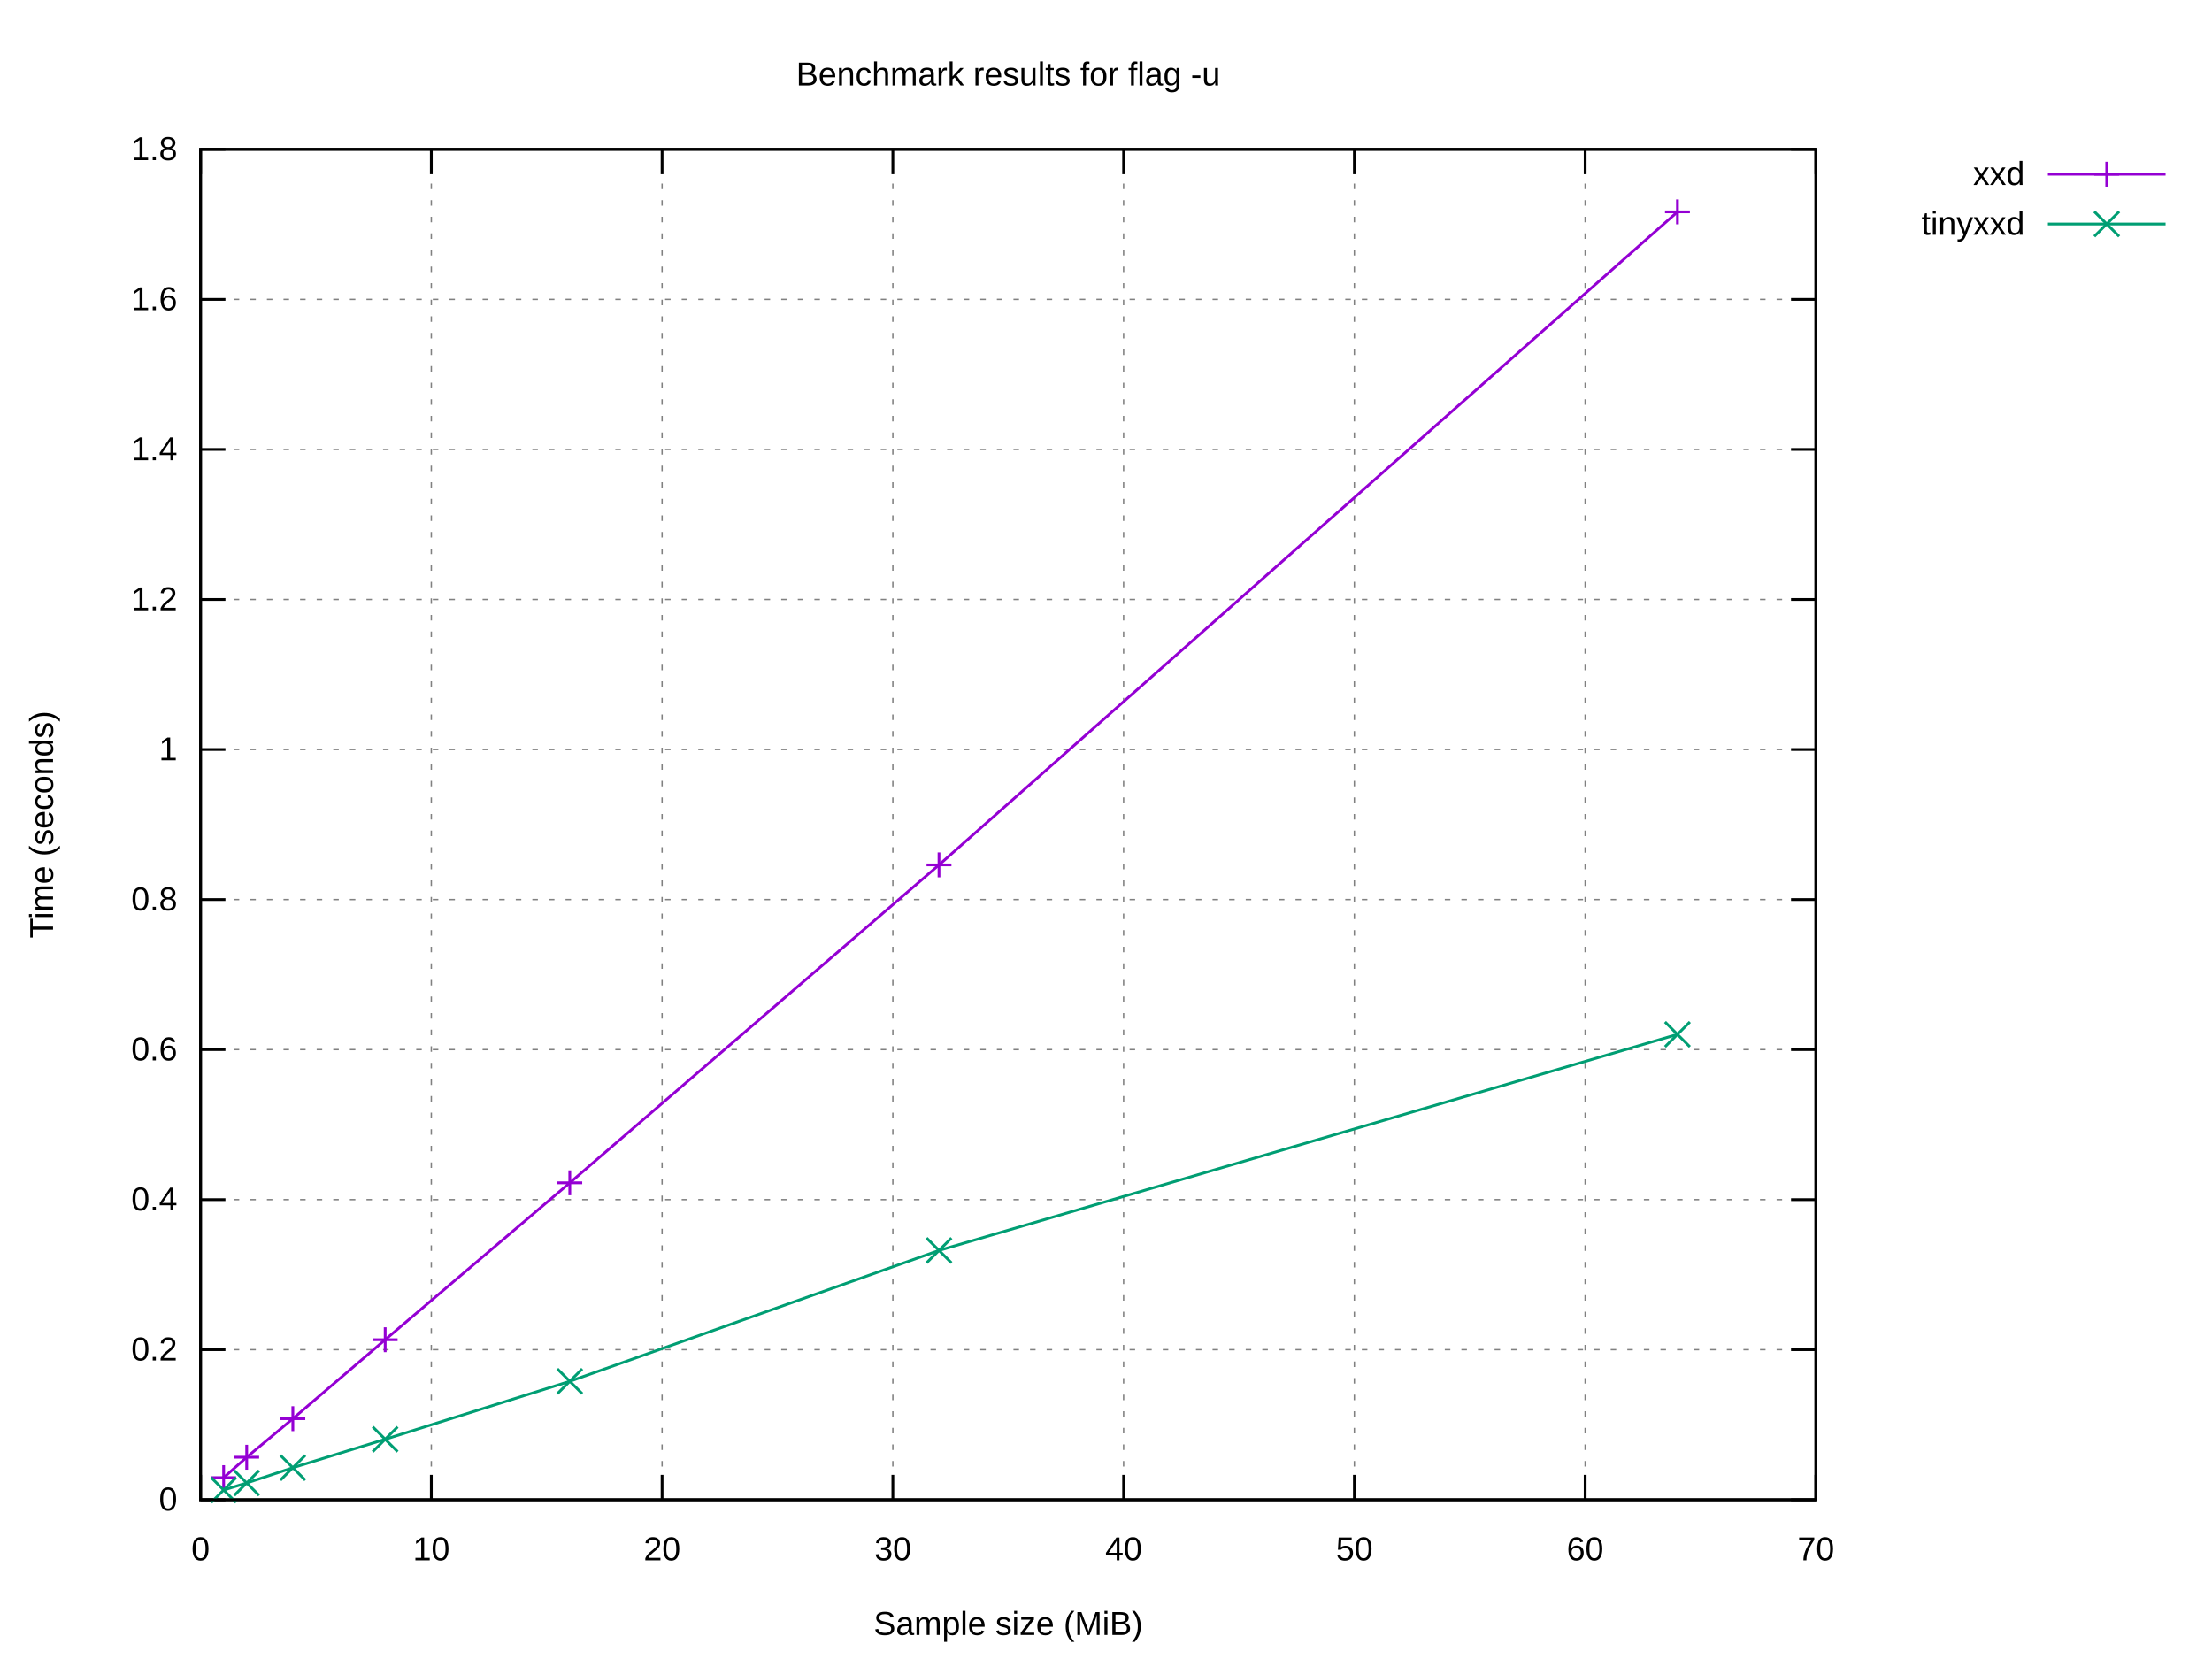
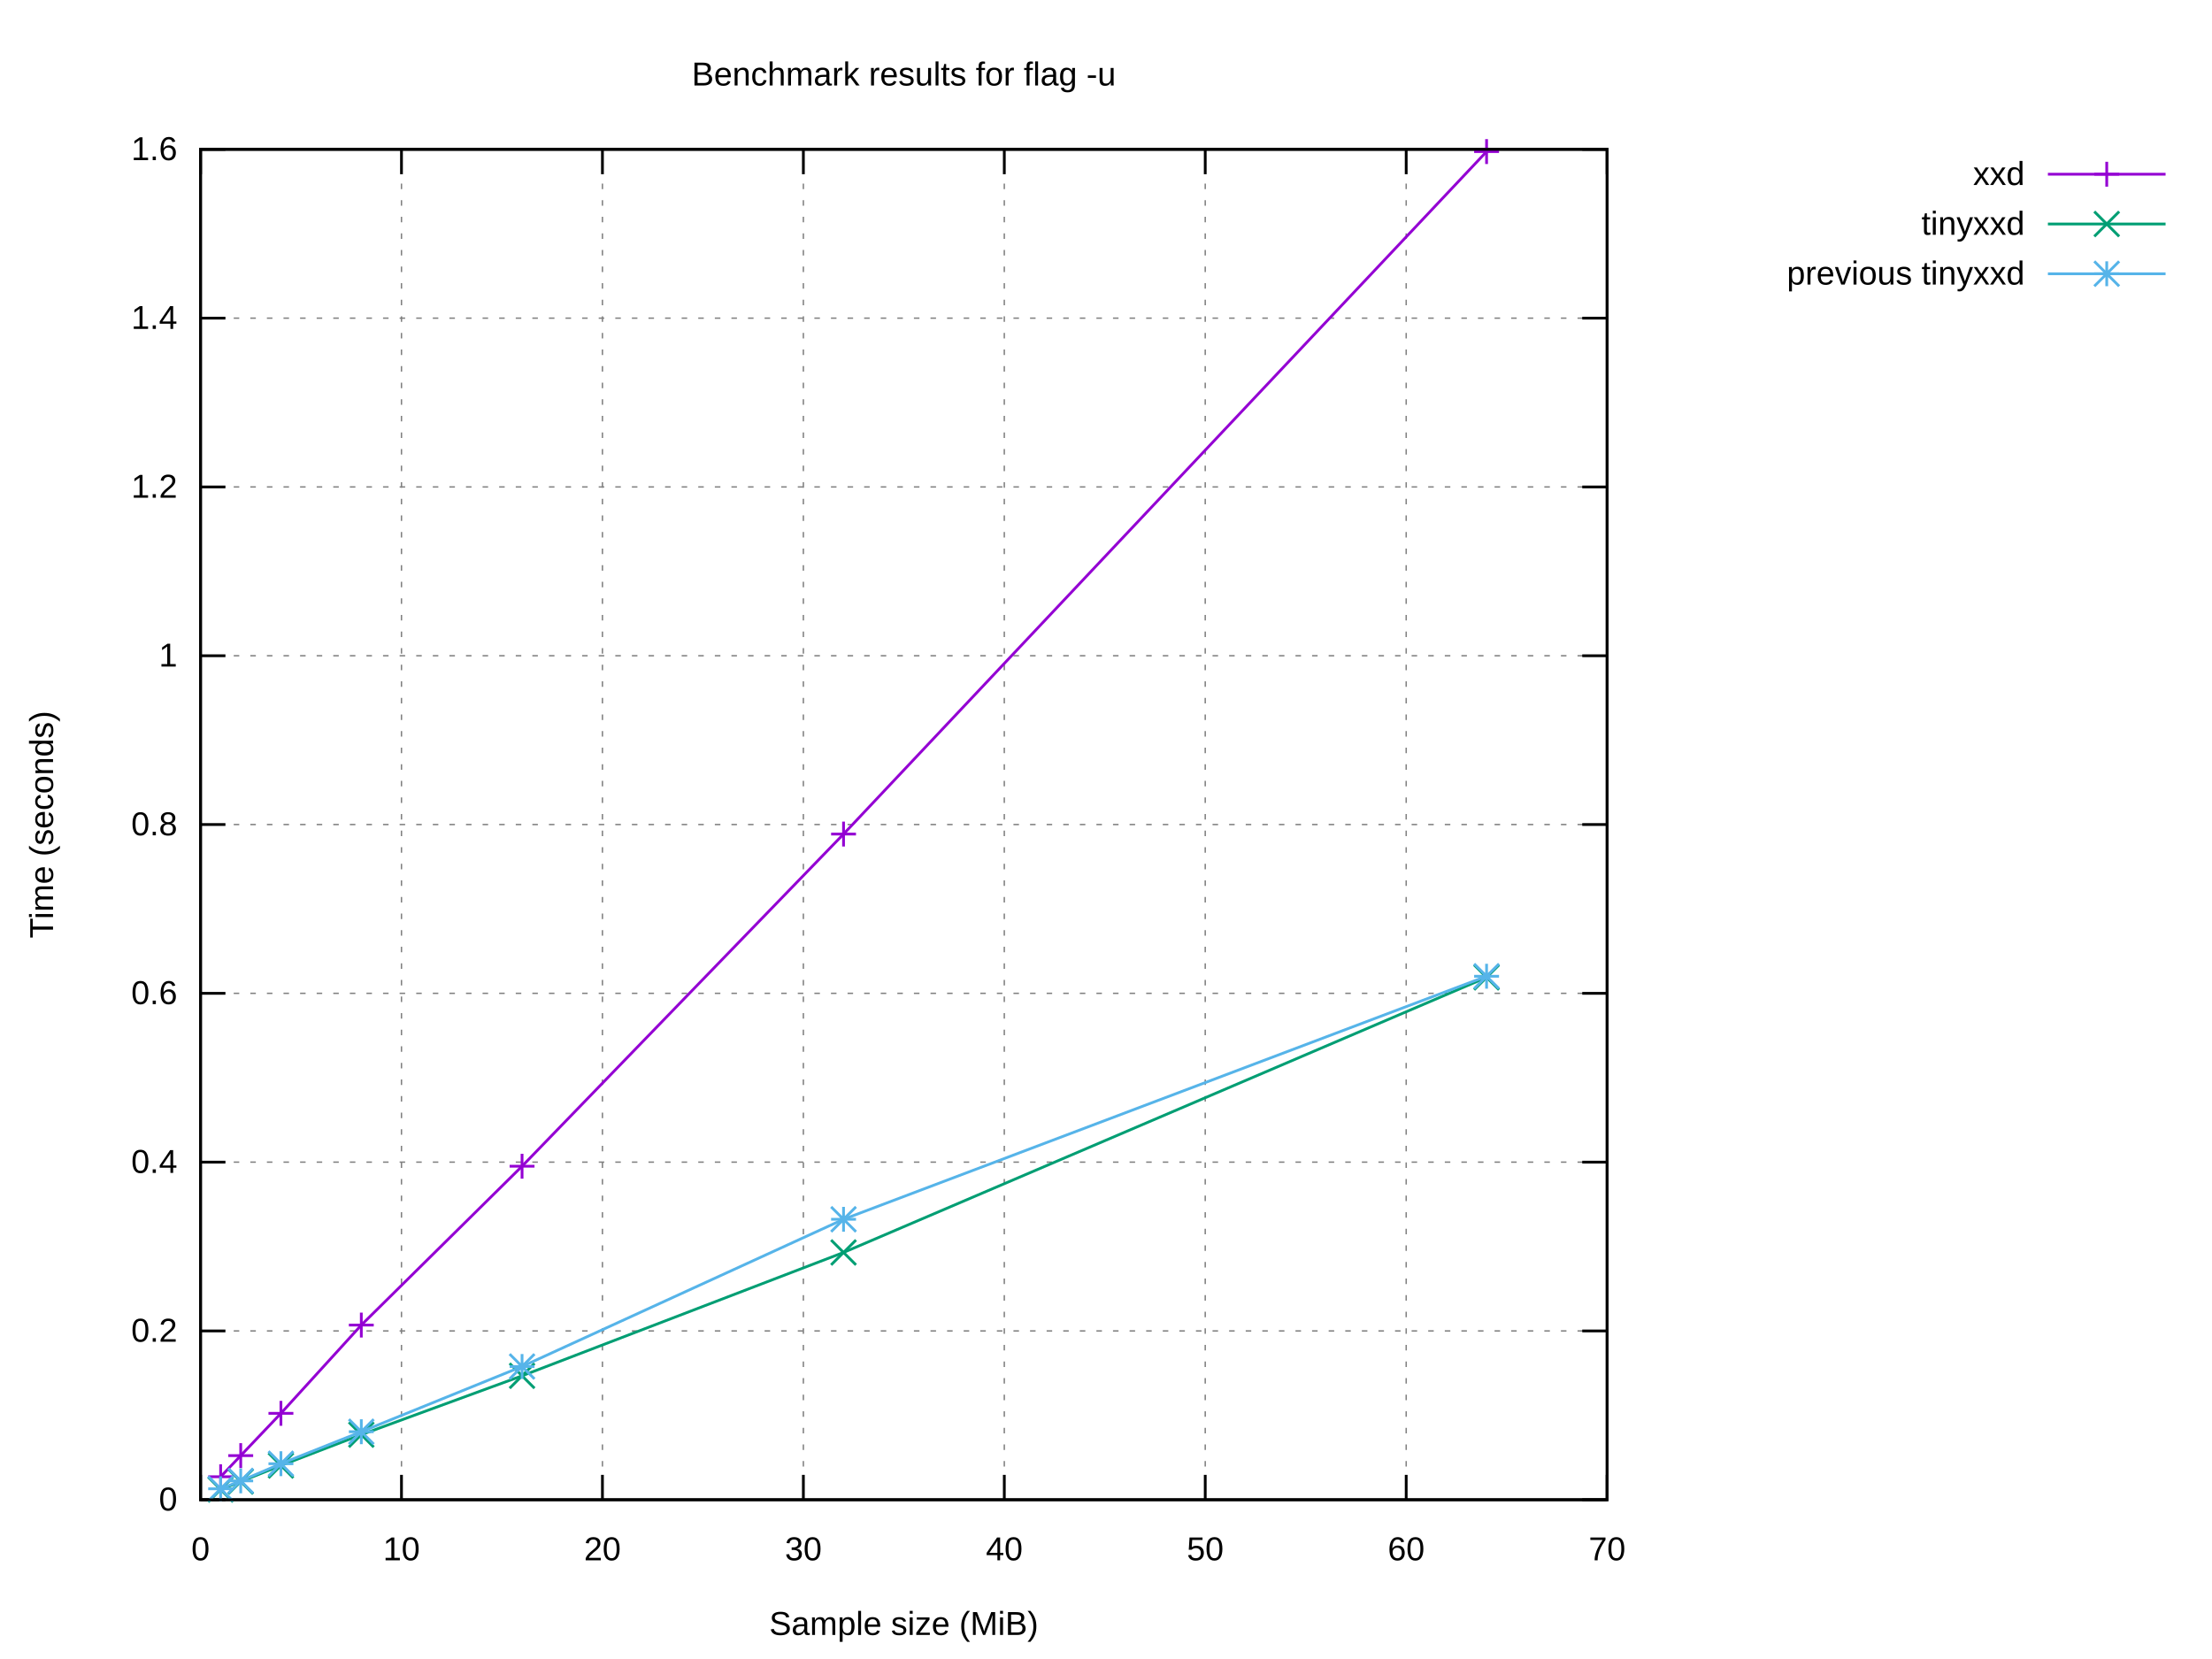
<svg xmlns="http://www.w3.org/2000/svg" xmlns:xlink="http://www.w3.org/1999/xlink" width="800" height="600" viewBox="0 0 800 600">
  <g id="gnuplot_canvas">
    <rect x="0" y="0" width="800" height="600" fill="#ffffff" />
    <defs>
      <circle id="gpDot" r="0.5" stroke-width="0.5" stroke="currentColor" />
      <path id="gpPt0" stroke-width="0.222" stroke="currentColor" d="M-1,0 h2 M0,-1 v2" />
      <path id="gpPt1" stroke-width="0.222" stroke="currentColor" d="M-1,-1 L1,1 M1,-1 L-1,1" />
      <path id="gpPt2" stroke-width="0.222" stroke="currentColor" d="M-1,0 L1,0 M0,-1 L0,1 M-1,-1 L1,1 M-1,1 L1,-1" />
      <rect id="gpPt3" stroke-width="0.222" stroke="currentColor" x="-1" y="-1" width="2" height="2" />
      <rect id="gpPt4" stroke-width="0.222" stroke="currentColor" fill="currentColor" x="-1" y="-1" width="2" height="2" />
      <circle id="gpPt5" stroke-width="0.222" stroke="currentColor" cx="0" cy="0" r="1" />
      <use xlink:href="#gpPt5" id="gpPt6" fill="currentColor" stroke="none" />
      <path id="gpPt7" stroke-width="0.222" stroke="currentColor" d="M0,-1.33 L-1.33,0.67 L1.33,0.67 z" />
      <use xlink:href="#gpPt7" id="gpPt8" fill="currentColor" stroke="none" />
      <use xlink:href="#gpPt7" id="gpPt9" stroke="currentColor" transform="rotate(180)" />
      <use xlink:href="#gpPt9" id="gpPt10" fill="currentColor" stroke="none" />
      <use xlink:href="#gpPt3" id="gpPt11" stroke="currentColor" transform="rotate(45)" />
      <use xlink:href="#gpPt11" id="gpPt12" fill="currentColor" stroke="none" />
      <path id="gpPt13" stroke-width="0.222" stroke="currentColor" d="M0,1.330 L1.265,0.411 L0.782,-1.067 L-0.782,-1.076 L-1.265,0.411 z" />
      <use xlink:href="#gpPt13" id="gpPt14" fill="currentColor" stroke="none" />
      <filter id="textbox" filterUnits="objectBoundingBox" x="0" y="0" height="1" width="1">
        <feFlood flood-color="#FFFFFF" flood-opacity="1" result="bgnd" />
        <feComposite in="SourceGraphic" in2="bgnd" operator="atop" />
      </filter>
      <filter id="greybox" filterUnits="objectBoundingBox" x="0" y="0" height="1" width="1">
        <feFlood flood-color="lightgrey" flood-opacity="1" result="grey" />
        <feComposite in="SourceGraphic" in2="grey" operator="atop" />
      </filter>
    </defs>
    <g fill="none" color="#FFFFFF" stroke="currentColor" stroke-width="1.00" stroke-linecap="butt" stroke-linejoin="miter">
</g>
    <g fill="none" color="black" stroke="currentColor" stroke-width="1.00" stroke-linecap="butt" stroke-linejoin="miter">
</g>
    <g fill="none" color="black" stroke="black" stroke-width="0.50" stroke-linecap="butt" stroke-linejoin="miter">
</g>
    <g fill="none" color="gray" stroke="currentColor" stroke-width="0.50" stroke-linecap="butt" stroke-linejoin="miter">
-       <path stroke="gray" stroke-dasharray="2,4" class="gridline" d="M72.53,542.40 L656.75,542.40  " />
-     </g>
-     <g fill="none" color="gray" stroke="gray" stroke-width="1.00" stroke-linecap="butt" stroke-linejoin="miter">
- </g>
-     <g fill="none" color="black" stroke="currentColor" stroke-width="1.00" stroke-linecap="butt" stroke-linejoin="miter">
-       <path stroke="black" d="M72.53,542.40 L81.53,542.40 M656.75,542.40 L647.75,542.40  " />
+       <path stroke="gray" stroke-dasharray="2,4" class="gridline" d="M72.53,542.40 L581.24,542.40  " />
+     </g>
+     <g fill="none" color="gray" stroke="gray" stroke-width="1.00" stroke-linecap="butt" stroke-linejoin="miter">
+ </g>
+     <g fill="none" color="black" stroke="currentColor" stroke-width="1.00" stroke-linecap="butt" stroke-linejoin="miter">
+       <path stroke="black" d="M72.53,542.40 L81.53,542.40 M581.24,542.40 L572.24,542.40  " />
      <g transform="translate(64.14,546.30)" stroke="none" fill="black" font-family="Arial" font-size="12.00" text-anchor="end">
        <text>
          <tspan font-family="Arial"> 0</tspan>
        </text>
      </g>
    </g>
    <g fill="none" color="black" stroke="currentColor" stroke-width="1.00" stroke-linecap="butt" stroke-linejoin="miter">
</g>
    <g fill="none" color="black" stroke="black" stroke-width="0.50" stroke-linecap="butt" stroke-linejoin="miter">
</g>
    <g fill="none" color="gray" stroke="currentColor" stroke-width="0.50" stroke-linecap="butt" stroke-linejoin="miter">
-       <path stroke="gray" stroke-dasharray="2,4" class="gridline" d="M72.53,488.13 L656.75,488.13  " />
-     </g>
-     <g fill="none" color="gray" stroke="gray" stroke-width="1.00" stroke-linecap="butt" stroke-linejoin="miter">
- </g>
-     <g fill="none" color="black" stroke="currentColor" stroke-width="1.00" stroke-linecap="butt" stroke-linejoin="miter">
-       <path stroke="black" d="M72.53,488.13 L81.53,488.13 M656.75,488.13 L647.75,488.13  " />
-       <g transform="translate(64.14,492.03)" stroke="none" fill="black" font-family="Arial" font-size="12.00" text-anchor="end">
+       <path stroke="gray" stroke-dasharray="2,4" class="gridline" d="M72.53,481.35 L581.24,481.35  " />
+     </g>
+     <g fill="none" color="gray" stroke="gray" stroke-width="1.00" stroke-linecap="butt" stroke-linejoin="miter">
+ </g>
+     <g fill="none" color="black" stroke="currentColor" stroke-width="1.00" stroke-linecap="butt" stroke-linejoin="miter">
+       <path stroke="black" d="M72.53,481.35 L81.53,481.35 M581.24,481.35 L572.24,481.35  " />
+       <g transform="translate(64.14,485.25)" stroke="none" fill="black" font-family="Arial" font-size="12.00" text-anchor="end">
        <text>
          <tspan font-family="Arial"> 0.2</tspan>
        </text>
      </g>
    </g>
    <g fill="none" color="black" stroke="currentColor" stroke-width="1.00" stroke-linecap="butt" stroke-linejoin="miter">
</g>
    <g fill="none" color="black" stroke="black" stroke-width="0.50" stroke-linecap="butt" stroke-linejoin="miter">
</g>
    <g fill="none" color="gray" stroke="currentColor" stroke-width="0.50" stroke-linecap="butt" stroke-linejoin="miter">
-       <path stroke="gray" stroke-dasharray="2,4" class="gridline" d="M72.53,433.87 L656.75,433.87  " />
-     </g>
-     <g fill="none" color="gray" stroke="gray" stroke-width="1.00" stroke-linecap="butt" stroke-linejoin="miter">
- </g>
-     <g fill="none" color="black" stroke="currentColor" stroke-width="1.00" stroke-linecap="butt" stroke-linejoin="miter">
-       <path stroke="black" d="M72.53,433.87 L81.53,433.87 M656.75,433.87 L647.75,433.87  " />
-       <g transform="translate(64.14,437.77)" stroke="none" fill="black" font-family="Arial" font-size="12.00" text-anchor="end">
+       <path stroke="gray" stroke-dasharray="2,4" class="gridline" d="M72.53,420.30 L581.24,420.30  " />
+     </g>
+     <g fill="none" color="gray" stroke="gray" stroke-width="1.00" stroke-linecap="butt" stroke-linejoin="miter">
+ </g>
+     <g fill="none" color="black" stroke="currentColor" stroke-width="1.00" stroke-linecap="butt" stroke-linejoin="miter">
+       <path stroke="black" d="M72.53,420.30 L81.53,420.30 M581.24,420.30 L572.24,420.30  " />
+       <g transform="translate(64.14,424.20)" stroke="none" fill="black" font-family="Arial" font-size="12.00" text-anchor="end">
        <text>
          <tspan font-family="Arial"> 0.4</tspan>
        </text>
      </g>
    </g>
    <g fill="none" color="black" stroke="currentColor" stroke-width="1.00" stroke-linecap="butt" stroke-linejoin="miter">
</g>
    <g fill="none" color="black" stroke="black" stroke-width="0.50" stroke-linecap="butt" stroke-linejoin="miter">
</g>
    <g fill="none" color="gray" stroke="currentColor" stroke-width="0.50" stroke-linecap="butt" stroke-linejoin="miter">
-       <path stroke="gray" stroke-dasharray="2,4" class="gridline" d="M72.53,379.60 L656.75,379.60  " />
-     </g>
-     <g fill="none" color="gray" stroke="gray" stroke-width="1.00" stroke-linecap="butt" stroke-linejoin="miter">
- </g>
-     <g fill="none" color="black" stroke="currentColor" stroke-width="1.00" stroke-linecap="butt" stroke-linejoin="miter">
-       <path stroke="black" d="M72.53,379.60 L81.53,379.60 M656.75,379.60 L647.75,379.60  " />
-       <g transform="translate(64.14,383.50)" stroke="none" fill="black" font-family="Arial" font-size="12.00" text-anchor="end">
+       <path stroke="gray" stroke-dasharray="2,4" class="gridline" d="M72.53,359.25 L581.24,359.25  " />
+     </g>
+     <g fill="none" color="gray" stroke="gray" stroke-width="1.00" stroke-linecap="butt" stroke-linejoin="miter">
+ </g>
+     <g fill="none" color="black" stroke="currentColor" stroke-width="1.00" stroke-linecap="butt" stroke-linejoin="miter">
+       <path stroke="black" d="M72.53,359.25 L81.53,359.25 M581.24,359.25 L572.24,359.25  " />
+       <g transform="translate(64.14,363.15)" stroke="none" fill="black" font-family="Arial" font-size="12.00" text-anchor="end">
        <text>
          <tspan font-family="Arial"> 0.6</tspan>
        </text>
      </g>
    </g>
    <g fill="none" color="black" stroke="currentColor" stroke-width="1.00" stroke-linecap="butt" stroke-linejoin="miter">
</g>
    <g fill="none" color="black" stroke="black" stroke-width="0.50" stroke-linecap="butt" stroke-linejoin="miter">
</g>
    <g fill="none" color="gray" stroke="currentColor" stroke-width="0.50" stroke-linecap="butt" stroke-linejoin="miter">
-       <path stroke="gray" stroke-dasharray="2,4" class="gridline" d="M72.53,325.34 L656.75,325.34  " />
-     </g>
-     <g fill="none" color="gray" stroke="gray" stroke-width="1.00" stroke-linecap="butt" stroke-linejoin="miter">
- </g>
-     <g fill="none" color="black" stroke="currentColor" stroke-width="1.00" stroke-linecap="butt" stroke-linejoin="miter">
-       <path stroke="black" d="M72.53,325.34 L81.53,325.34 M656.75,325.34 L647.75,325.34  " />
-       <g transform="translate(64.14,329.24)" stroke="none" fill="black" font-family="Arial" font-size="12.00" text-anchor="end">
+       <path stroke="gray" stroke-dasharray="2,4" class="gridline" d="M72.53,298.20 L581.24,298.20  " />
+     </g>
+     <g fill="none" color="gray" stroke="gray" stroke-width="1.00" stroke-linecap="butt" stroke-linejoin="miter">
+ </g>
+     <g fill="none" color="black" stroke="currentColor" stroke-width="1.00" stroke-linecap="butt" stroke-linejoin="miter">
+       <path stroke="black" d="M72.53,298.20 L81.53,298.20 M581.24,298.20 L572.24,298.20  " />
+       <g transform="translate(64.14,302.10)" stroke="none" fill="black" font-family="Arial" font-size="12.00" text-anchor="end">
        <text>
          <tspan font-family="Arial"> 0.8</tspan>
        </text>
      </g>
    </g>
    <g fill="none" color="black" stroke="currentColor" stroke-width="1.00" stroke-linecap="butt" stroke-linejoin="miter">
</g>
    <g fill="none" color="black" stroke="black" stroke-width="0.50" stroke-linecap="butt" stroke-linejoin="miter">
</g>
    <g fill="none" color="gray" stroke="currentColor" stroke-width="0.50" stroke-linecap="butt" stroke-linejoin="miter">
-       <path stroke="gray" stroke-dasharray="2,4" class="gridline" d="M72.53,271.07 L656.75,271.07  " />
-     </g>
-     <g fill="none" color="gray" stroke="gray" stroke-width="1.00" stroke-linecap="butt" stroke-linejoin="miter">
- </g>
-     <g fill="none" color="black" stroke="currentColor" stroke-width="1.00" stroke-linecap="butt" stroke-linejoin="miter">
-       <path stroke="black" d="M72.53,271.07 L81.53,271.07 M656.75,271.07 L647.75,271.07  " />
-       <g transform="translate(64.14,274.97)" stroke="none" fill="black" font-family="Arial" font-size="12.00" text-anchor="end">
+       <path stroke="gray" stroke-dasharray="2,4" class="gridline" d="M72.53,237.16 L581.24,237.16  " />
+     </g>
+     <g fill="none" color="gray" stroke="gray" stroke-width="1.00" stroke-linecap="butt" stroke-linejoin="miter">
+ </g>
+     <g fill="none" color="black" stroke="currentColor" stroke-width="1.00" stroke-linecap="butt" stroke-linejoin="miter">
+       <path stroke="black" d="M72.53,237.16 L81.53,237.16 M581.24,237.16 L572.24,237.16  " />
+       <g transform="translate(64.14,241.06)" stroke="none" fill="black" font-family="Arial" font-size="12.00" text-anchor="end">
        <text>
          <tspan font-family="Arial"> 1</tspan>
        </text>
      </g>
    </g>
    <g fill="none" color="black" stroke="currentColor" stroke-width="1.00" stroke-linecap="butt" stroke-linejoin="miter">
</g>
    <g fill="none" color="black" stroke="black" stroke-width="0.50" stroke-linecap="butt" stroke-linejoin="miter">
</g>
    <g fill="none" color="gray" stroke="currentColor" stroke-width="0.50" stroke-linecap="butt" stroke-linejoin="miter">
-       <path stroke="gray" stroke-dasharray="2,4" class="gridline" d="M72.53,216.81 L656.75,216.81  " />
-     </g>
-     <g fill="none" color="gray" stroke="gray" stroke-width="1.00" stroke-linecap="butt" stroke-linejoin="miter">
- </g>
-     <g fill="none" color="black" stroke="currentColor" stroke-width="1.00" stroke-linecap="butt" stroke-linejoin="miter">
-       <path stroke="black" d="M72.53,216.81 L81.53,216.81 M656.75,216.81 L647.75,216.81  " />
-       <g transform="translate(64.14,220.71)" stroke="none" fill="black" font-family="Arial" font-size="12.00" text-anchor="end">
+       <path stroke="gray" stroke-dasharray="2,4" class="gridline" d="M72.53,176.11 L581.24,176.11  " />
+     </g>
+     <g fill="none" color="gray" stroke="gray" stroke-width="1.00" stroke-linecap="butt" stroke-linejoin="miter">
+ </g>
+     <g fill="none" color="black" stroke="currentColor" stroke-width="1.00" stroke-linecap="butt" stroke-linejoin="miter">
+       <path stroke="black" d="M72.53,176.11 L81.53,176.11 M581.24,176.11 L572.24,176.11  " />
+       <g transform="translate(64.14,180.01)" stroke="none" fill="black" font-family="Arial" font-size="12.00" text-anchor="end">
        <text>
          <tspan font-family="Arial"> 1.2</tspan>
        </text>
      </g>
    </g>
    <g fill="none" color="black" stroke="currentColor" stroke-width="1.00" stroke-linecap="butt" stroke-linejoin="miter">
</g>
    <g fill="none" color="black" stroke="black" stroke-width="0.50" stroke-linecap="butt" stroke-linejoin="miter">
</g>
    <g fill="none" color="gray" stroke="currentColor" stroke-width="0.50" stroke-linecap="butt" stroke-linejoin="miter">
-       <path stroke="gray" stroke-dasharray="2,4" class="gridline" d="M72.53,162.54 L656.75,162.54  " />
-     </g>
-     <g fill="none" color="gray" stroke="gray" stroke-width="1.00" stroke-linecap="butt" stroke-linejoin="miter">
- </g>
-     <g fill="none" color="black" stroke="currentColor" stroke-width="1.00" stroke-linecap="butt" stroke-linejoin="miter">
-       <path stroke="black" d="M72.53,162.54 L81.53,162.54 M656.75,162.54 L647.75,162.54  " />
-       <g transform="translate(64.14,166.44)" stroke="none" fill="black" font-family="Arial" font-size="12.00" text-anchor="end">
+       <path stroke="gray" stroke-dasharray="2,4" class="gridline" d="M72.53,115.06 L581.24,115.06  " />
+     </g>
+     <g fill="none" color="gray" stroke="gray" stroke-width="1.00" stroke-linecap="butt" stroke-linejoin="miter">
+ </g>
+     <g fill="none" color="black" stroke="currentColor" stroke-width="1.00" stroke-linecap="butt" stroke-linejoin="miter">
+       <path stroke="black" d="M72.53,115.06 L81.53,115.06 M581.24,115.06 L572.24,115.06  " />
+       <g transform="translate(64.14,118.96)" stroke="none" fill="black" font-family="Arial" font-size="12.00" text-anchor="end">
        <text>
          <tspan font-family="Arial"> 1.4</tspan>
        </text>
      </g>
    </g>
    <g fill="none" color="black" stroke="currentColor" stroke-width="1.00" stroke-linecap="butt" stroke-linejoin="miter">
</g>
    <g fill="none" color="black" stroke="black" stroke-width="0.50" stroke-linecap="butt" stroke-linejoin="miter">
</g>
    <g fill="none" color="gray" stroke="currentColor" stroke-width="0.50" stroke-linecap="butt" stroke-linejoin="miter">
-       <path stroke="gray" stroke-dasharray="2,4" class="gridline" d="M72.53,108.28 L656.75,108.28  " />
-     </g>
-     <g fill="none" color="gray" stroke="gray" stroke-width="1.00" stroke-linecap="butt" stroke-linejoin="miter">
- </g>
-     <g fill="none" color="black" stroke="currentColor" stroke-width="1.00" stroke-linecap="butt" stroke-linejoin="miter">
-       <path stroke="black" d="M72.53,108.28 L81.53,108.28 M656.75,108.28 L647.75,108.28  " />
-       <g transform="translate(64.14,112.18)" stroke="none" fill="black" font-family="Arial" font-size="12.00" text-anchor="end">
+       <path stroke="gray" stroke-dasharray="2,4" class="gridline" d="M72.53,54.01 L581.24,54.01  " />
+     </g>
+     <g fill="none" color="gray" stroke="gray" stroke-width="1.00" stroke-linecap="butt" stroke-linejoin="miter">
+ </g>
+     <g fill="none" color="black" stroke="currentColor" stroke-width="1.00" stroke-linecap="butt" stroke-linejoin="miter">
+       <path stroke="black" d="M72.53,54.01 L81.53,54.01 M581.24,54.01 L572.24,54.01  " />
+       <g transform="translate(64.14,57.91)" stroke="none" fill="black" font-family="Arial" font-size="12.00" text-anchor="end">
        <text>
          <tspan font-family="Arial"> 1.6</tspan>
-         </text>
-       </g>
-     </g>
-     <g fill="none" color="black" stroke="currentColor" stroke-width="1.00" stroke-linecap="butt" stroke-linejoin="miter">
- </g>
-     <g fill="none" color="black" stroke="black" stroke-width="0.50" stroke-linecap="butt" stroke-linejoin="miter">
- </g>
-     <g fill="none" color="gray" stroke="currentColor" stroke-width="0.50" stroke-linecap="butt" stroke-linejoin="miter">
-       <path stroke="gray" stroke-dasharray="2,4" class="gridline" d="M72.53,54.01 L656.75,54.01  " />
-     </g>
-     <g fill="none" color="gray" stroke="gray" stroke-width="1.00" stroke-linecap="butt" stroke-linejoin="miter">
- </g>
-     <g fill="none" color="black" stroke="currentColor" stroke-width="1.00" stroke-linecap="butt" stroke-linejoin="miter">
-       <path stroke="black" d="M72.53,54.01 L81.53,54.01 M656.75,54.01 L647.75,54.01  " />
-       <g transform="translate(64.14,57.91)" stroke="none" fill="black" font-family="Arial" font-size="12.00" text-anchor="end">
-         <text>
-           <tspan font-family="Arial"> 1.8</tspan>
        </text>
      </g>
    </g>
    <g fill="none" color="black" stroke="currentColor" stroke-width="1.00" stroke-linecap="butt" stroke-linejoin="miter">
</g>
    <g fill="none" color="black" stroke="black" stroke-width="0.50" stroke-linecap="butt" stroke-linejoin="miter">
</g>
    <g fill="none" color="gray" stroke="currentColor" stroke-width="0.50" stroke-linecap="butt" stroke-linejoin="miter">
      <path stroke="gray" stroke-dasharray="2,4" class="gridline" d="M72.53,542.40 L72.53,54.01  " />
    </g>
    <g fill="none" color="gray" stroke="gray" stroke-width="1.00" stroke-linecap="butt" stroke-linejoin="miter">
</g>
    <g fill="none" color="black" stroke="currentColor" stroke-width="1.00" stroke-linecap="butt" stroke-linejoin="miter">
      <path stroke="black" d="M72.53,542.40 L72.53,533.40 M72.53,54.01 L72.53,63.01  " />
      <g transform="translate(72.53,564.30)" stroke="none" fill="black" font-family="Arial" font-size="12.00" text-anchor="middle">
        <text>
          <tspan font-family="Arial"> 0</tspan>
        </text>
      </g>
    </g>
    <g fill="none" color="black" stroke="currentColor" stroke-width="1.00" stroke-linecap="butt" stroke-linejoin="miter">
</g>
    <g fill="none" color="black" stroke="black" stroke-width="0.50" stroke-linecap="butt" stroke-linejoin="miter">
</g>
    <g fill="none" color="gray" stroke="currentColor" stroke-width="0.50" stroke-linecap="butt" stroke-linejoin="miter">
-       <path stroke="gray" stroke-dasharray="2,4" class="gridline" d="M155.99,542.40 L155.99,54.01  " />
-     </g>
-     <g fill="none" color="gray" stroke="gray" stroke-width="1.00" stroke-linecap="butt" stroke-linejoin="miter">
- </g>
-     <g fill="none" color="black" stroke="currentColor" stroke-width="1.00" stroke-linecap="butt" stroke-linejoin="miter">
-       <path stroke="black" d="M155.99,542.40 L155.99,533.40 M155.99,54.01 L155.99,63.01  " />
-       <g transform="translate(155.99,564.30)" stroke="none" fill="black" font-family="Arial" font-size="12.00" text-anchor="middle">
+       <path stroke="gray" stroke-dasharray="2,4" class="gridline" d="M145.20,542.40 L145.20,54.01  " />
+     </g>
+     <g fill="none" color="gray" stroke="gray" stroke-width="1.00" stroke-linecap="butt" stroke-linejoin="miter">
+ </g>
+     <g fill="none" color="black" stroke="currentColor" stroke-width="1.00" stroke-linecap="butt" stroke-linejoin="miter">
+       <path stroke="black" d="M145.20,542.40 L145.20,533.40 M145.20,54.01 L145.20,63.01  " />
+       <g transform="translate(145.20,564.30)" stroke="none" fill="black" font-family="Arial" font-size="12.00" text-anchor="middle">
        <text>
          <tspan font-family="Arial"> 10</tspan>
        </text>
      </g>
    </g>
    <g fill="none" color="black" stroke="currentColor" stroke-width="1.00" stroke-linecap="butt" stroke-linejoin="miter">
</g>
    <g fill="none" color="black" stroke="black" stroke-width="0.50" stroke-linecap="butt" stroke-linejoin="miter">
</g>
    <g fill="none" color="gray" stroke="currentColor" stroke-width="0.50" stroke-linecap="butt" stroke-linejoin="miter">
-       <path stroke="gray" stroke-dasharray="2,4" class="gridline" d="M239.45,542.40 L239.45,54.01  " />
-     </g>
-     <g fill="none" color="gray" stroke="gray" stroke-width="1.00" stroke-linecap="butt" stroke-linejoin="miter">
- </g>
-     <g fill="none" color="black" stroke="currentColor" stroke-width="1.00" stroke-linecap="butt" stroke-linejoin="miter">
-       <path stroke="black" d="M239.45,542.40 L239.45,533.40 M239.45,54.01 L239.45,63.01  " />
-       <g transform="translate(239.45,564.30)" stroke="none" fill="black" font-family="Arial" font-size="12.00" text-anchor="middle">
+       <path stroke="gray" stroke-dasharray="2,4" class="gridline" d="M217.88,542.40 L217.88,54.01  " />
+     </g>
+     <g fill="none" color="gray" stroke="gray" stroke-width="1.00" stroke-linecap="butt" stroke-linejoin="miter">
+ </g>
+     <g fill="none" color="black" stroke="currentColor" stroke-width="1.00" stroke-linecap="butt" stroke-linejoin="miter">
+       <path stroke="black" d="M217.88,542.40 L217.88,533.40 M217.88,54.01 L217.88,63.01  " />
+       <g transform="translate(217.88,564.30)" stroke="none" fill="black" font-family="Arial" font-size="12.00" text-anchor="middle">
        <text>
          <tspan font-family="Arial"> 20</tspan>
        </text>
      </g>
    </g>
    <g fill="none" color="black" stroke="currentColor" stroke-width="1.00" stroke-linecap="butt" stroke-linejoin="miter">
</g>
    <g fill="none" color="black" stroke="black" stroke-width="0.50" stroke-linecap="butt" stroke-linejoin="miter">
</g>
    <g fill="none" color="gray" stroke="currentColor" stroke-width="0.50" stroke-linecap="butt" stroke-linejoin="miter">
-       <path stroke="gray" stroke-dasharray="2,4" class="gridline" d="M322.91,542.40 L322.91,54.01  " />
-     </g>
-     <g fill="none" color="gray" stroke="gray" stroke-width="1.00" stroke-linecap="butt" stroke-linejoin="miter">
- </g>
-     <g fill="none" color="black" stroke="currentColor" stroke-width="1.00" stroke-linecap="butt" stroke-linejoin="miter">
-       <path stroke="black" d="M322.91,542.40 L322.91,533.40 M322.91,54.01 L322.91,63.01  " />
-       <g transform="translate(322.91,564.30)" stroke="none" fill="black" font-family="Arial" font-size="12.00" text-anchor="middle">
+       <path stroke="gray" stroke-dasharray="2,4" class="gridline" d="M290.55,542.40 L290.55,54.01  " />
+     </g>
+     <g fill="none" color="gray" stroke="gray" stroke-width="1.00" stroke-linecap="butt" stroke-linejoin="miter">
+ </g>
+     <g fill="none" color="black" stroke="currentColor" stroke-width="1.00" stroke-linecap="butt" stroke-linejoin="miter">
+       <path stroke="black" d="M290.55,542.40 L290.55,533.40 M290.55,54.01 L290.55,63.01  " />
+       <g transform="translate(290.55,564.30)" stroke="none" fill="black" font-family="Arial" font-size="12.00" text-anchor="middle">
        <text>
          <tspan font-family="Arial"> 30</tspan>
        </text>
      </g>
    </g>
    <g fill="none" color="black" stroke="currentColor" stroke-width="1.00" stroke-linecap="butt" stroke-linejoin="miter">
</g>
    <g fill="none" color="black" stroke="black" stroke-width="0.50" stroke-linecap="butt" stroke-linejoin="miter">
</g>
    <g fill="none" color="gray" stroke="currentColor" stroke-width="0.50" stroke-linecap="butt" stroke-linejoin="miter">
-       <path stroke="gray" stroke-dasharray="2,4" class="gridline" d="M406.37,542.40 L406.37,54.01  " />
-     </g>
-     <g fill="none" color="gray" stroke="gray" stroke-width="1.00" stroke-linecap="butt" stroke-linejoin="miter">
- </g>
-     <g fill="none" color="black" stroke="currentColor" stroke-width="1.00" stroke-linecap="butt" stroke-linejoin="miter">
-       <path stroke="black" d="M406.37,542.40 L406.37,533.40 M406.37,54.01 L406.37,63.01  " />
-       <g transform="translate(406.37,564.30)" stroke="none" fill="black" font-family="Arial" font-size="12.00" text-anchor="middle">
+       <path stroke="gray" stroke-dasharray="2,4" class="gridline" d="M363.22,542.40 L363.22,54.01  " />
+     </g>
+     <g fill="none" color="gray" stroke="gray" stroke-width="1.00" stroke-linecap="butt" stroke-linejoin="miter">
+ </g>
+     <g fill="none" color="black" stroke="currentColor" stroke-width="1.00" stroke-linecap="butt" stroke-linejoin="miter">
+       <path stroke="black" d="M363.22,542.40 L363.22,533.40 M363.22,54.01 L363.22,63.01  " />
+       <g transform="translate(363.22,564.30)" stroke="none" fill="black" font-family="Arial" font-size="12.00" text-anchor="middle">
        <text>
          <tspan font-family="Arial"> 40</tspan>
        </text>
      </g>
    </g>
    <g fill="none" color="black" stroke="currentColor" stroke-width="1.00" stroke-linecap="butt" stroke-linejoin="miter">
</g>
    <g fill="none" color="black" stroke="black" stroke-width="0.50" stroke-linecap="butt" stroke-linejoin="miter">
</g>
    <g fill="none" color="gray" stroke="currentColor" stroke-width="0.50" stroke-linecap="butt" stroke-linejoin="miter">
-       <path stroke="gray" stroke-dasharray="2,4" class="gridline" d="M489.83,542.40 L489.83,54.01  " />
-     </g>
-     <g fill="none" color="gray" stroke="gray" stroke-width="1.00" stroke-linecap="butt" stroke-linejoin="miter">
- </g>
-     <g fill="none" color="black" stroke="currentColor" stroke-width="1.00" stroke-linecap="butt" stroke-linejoin="miter">
-       <path stroke="black" d="M489.83,542.40 L489.83,533.40 M489.83,54.01 L489.83,63.01  " />
-       <g transform="translate(489.83,564.30)" stroke="none" fill="black" font-family="Arial" font-size="12.00" text-anchor="middle">
+       <path stroke="gray" stroke-dasharray="2,4" class="gridline" d="M435.89,542.40 L435.89,54.01  " />
+     </g>
+     <g fill="none" color="gray" stroke="gray" stroke-width="1.00" stroke-linecap="butt" stroke-linejoin="miter">
+ </g>
+     <g fill="none" color="black" stroke="currentColor" stroke-width="1.00" stroke-linecap="butt" stroke-linejoin="miter">
+       <path stroke="black" d="M435.89,542.40 L435.89,533.40 M435.89,54.01 L435.89,63.01  " />
+       <g transform="translate(435.89,564.30)" stroke="none" fill="black" font-family="Arial" font-size="12.00" text-anchor="middle">
        <text>
          <tspan font-family="Arial"> 50</tspan>
        </text>
      </g>
    </g>
    <g fill="none" color="black" stroke="currentColor" stroke-width="1.00" stroke-linecap="butt" stroke-linejoin="miter">
</g>
    <g fill="none" color="black" stroke="black" stroke-width="0.50" stroke-linecap="butt" stroke-linejoin="miter">
</g>
    <g fill="none" color="gray" stroke="currentColor" stroke-width="0.50" stroke-linecap="butt" stroke-linejoin="miter">
-       <path stroke="gray" stroke-dasharray="2,4" class="gridline" d="M573.29,542.40 L573.29,54.01  " />
-     </g>
-     <g fill="none" color="gray" stroke="gray" stroke-width="1.00" stroke-linecap="butt" stroke-linejoin="miter">
- </g>
-     <g fill="none" color="black" stroke="currentColor" stroke-width="1.00" stroke-linecap="butt" stroke-linejoin="miter">
-       <path stroke="black" d="M573.29,542.40 L573.29,533.40 M573.29,54.01 L573.29,63.01  " />
-       <g transform="translate(573.29,564.30)" stroke="none" fill="black" font-family="Arial" font-size="12.00" text-anchor="middle">
+       <path stroke="gray" stroke-dasharray="2,4" class="gridline" d="M508.57,542.40 L508.57,54.01  " />
+     </g>
+     <g fill="none" color="gray" stroke="gray" stroke-width="1.00" stroke-linecap="butt" stroke-linejoin="miter">
+ </g>
+     <g fill="none" color="black" stroke="currentColor" stroke-width="1.00" stroke-linecap="butt" stroke-linejoin="miter">
+       <path stroke="black" d="M508.57,542.40 L508.57,533.40 M508.57,54.01 L508.57,63.01  " />
+       <g transform="translate(508.57,564.30)" stroke="none" fill="black" font-family="Arial" font-size="12.00" text-anchor="middle">
        <text>
          <tspan font-family="Arial"> 60</tspan>
        </text>
      </g>
    </g>
    <g fill="none" color="black" stroke="currentColor" stroke-width="1.00" stroke-linecap="butt" stroke-linejoin="miter">
</g>
    <g fill="none" color="black" stroke="black" stroke-width="0.50" stroke-linecap="butt" stroke-linejoin="miter">
</g>
    <g fill="none" color="gray" stroke="currentColor" stroke-width="0.50" stroke-linecap="butt" stroke-linejoin="miter">
-       <path stroke="gray" stroke-dasharray="2,4" class="gridline" d="M656.75,542.40 L656.75,54.01  " />
-     </g>
-     <g fill="none" color="gray" stroke="gray" stroke-width="1.00" stroke-linecap="butt" stroke-linejoin="miter">
- </g>
-     <g fill="none" color="black" stroke="currentColor" stroke-width="1.00" stroke-linecap="butt" stroke-linejoin="miter">
-       <path stroke="black" d="M656.75,542.40 L656.75,533.40 M656.75,54.01 L656.75,63.01  " />
-       <g transform="translate(656.75,564.30)" stroke="none" fill="black" font-family="Arial" font-size="12.00" text-anchor="middle">
+       <path stroke="gray" stroke-dasharray="2,4" class="gridline" d="M581.24,542.40 L581.24,54.01  " />
+     </g>
+     <g fill="none" color="gray" stroke="gray" stroke-width="1.00" stroke-linecap="butt" stroke-linejoin="miter">
+ </g>
+     <g fill="none" color="black" stroke="currentColor" stroke-width="1.00" stroke-linecap="butt" stroke-linejoin="miter">
+       <path stroke="black" d="M581.24,542.40 L581.24,533.40 M581.24,54.01 L581.24,63.01  " />
+       <g transform="translate(581.24,564.30)" stroke="none" fill="black" font-family="Arial" font-size="12.00" text-anchor="middle">
        <text>
          <tspan font-family="Arial"> 70</tspan>
        </text>
      </g>
    </g>
    <g fill="none" color="black" stroke="currentColor" stroke-width="1.00" stroke-linecap="butt" stroke-linejoin="miter">
</g>
    <g fill="none" color="black" stroke="currentColor" stroke-width="1.00" stroke-linecap="butt" stroke-linejoin="miter">
-       <path stroke="black" d="M72.53,54.01 L72.53,542.40 L656.75,542.40 L656.75,54.01 L72.53,54.01 Z  " />
+       <path stroke="black" d="M72.53,54.01 L72.53,542.40 L581.24,542.40 L581.24,54.01 L72.53,54.01 Z  " />
    </g>
    <g fill="none" color="black" stroke="currentColor" stroke-width="1.00" stroke-linecap="butt" stroke-linejoin="miter">
</g>
    <g id="gnuplot_plot_1">
      <g fill="none" color="black" stroke="currentColor" stroke-width="1.00" stroke-linecap="butt" stroke-linejoin="miter">
        <g transform="translate(732.26,66.91)" stroke="none" fill="black" font-family="Arial" font-size="12.00" text-anchor="end">
          <text>
            <tspan font-family="Arial">xxd</tspan>
          </text>
        </g>
      </g>
      <g fill="none" color="black" stroke="currentColor" stroke-width="1.00" stroke-linecap="butt" stroke-linejoin="miter">
-         <path stroke="rgb(148,   0, 211)" d="M740.65,63.01 L783.21,63.01 M606.67,76.63 L339.60,312.80 L206.07,427.78 L139.30,484.53 L105.91,513.09 L89.22,527.03   L80.88,534.41  " />
-         <use xlink:href="#gpPt0" transform="translate(606.67,76.63) scale(4.50)" color="rgb(148,   0, 211)" />
-         <use xlink:href="#gpPt0" transform="translate(339.60,312.80) scale(4.50)" color="rgb(148,   0, 211)" />
-         <use xlink:href="#gpPt0" transform="translate(206.07,427.78) scale(4.50)" color="rgb(148,   0, 211)" />
-         <use xlink:href="#gpPt0" transform="translate(139.30,484.53) scale(4.50)" color="rgb(148,   0, 211)" />
-         <use xlink:href="#gpPt0" transform="translate(105.91,513.09) scale(4.50)" color="rgb(148,   0, 211)" />
-         <use xlink:href="#gpPt0" transform="translate(89.22,527.03) scale(4.50)" color="rgb(148,   0, 211)" />
-         <use xlink:href="#gpPt0" transform="translate(80.88,534.41) scale(4.50)" color="rgb(148,   0, 211)" />
+         <path stroke="rgb(148,   0, 211)" d="M740.65,63.01 L783.21,63.01 M537.64,54.82 L305.08,301.65 L188.81,421.78 L130.67,479.23 L101.60,511.15 L87.06,526.44   L79.80,534.08  " />
+         <use xlink:href="#gpPt0" transform="translate(537.64,54.82) scale(4.50)" color="rgb(148,   0, 211)" />
+         <use xlink:href="#gpPt0" transform="translate(305.08,301.65) scale(4.50)" color="rgb(148,   0, 211)" />
+         <use xlink:href="#gpPt0" transform="translate(188.81,421.78) scale(4.50)" color="rgb(148,   0, 211)" />
+         <use xlink:href="#gpPt0" transform="translate(130.67,479.23) scale(4.50)" color="rgb(148,   0, 211)" />
+         <use xlink:href="#gpPt0" transform="translate(101.60,511.15) scale(4.50)" color="rgb(148,   0, 211)" />
+         <use xlink:href="#gpPt0" transform="translate(87.06,526.44) scale(4.50)" color="rgb(148,   0, 211)" />
+         <use xlink:href="#gpPt0" transform="translate(79.80,534.08) scale(4.50)" color="rgb(148,   0, 211)" />
        <use xlink:href="#gpPt0" transform="translate(761.93,63.01) scale(4.50)" color="rgb(148,   0, 211)" />
      </g>
    </g>
    <g id="gnuplot_plot_2">
      <g fill="none" color="black" stroke="currentColor" stroke-width="1.00" stroke-linecap="butt" stroke-linejoin="miter">
        <g transform="translate(732.26,84.91)" stroke="none" fill="black" font-family="Arial" font-size="12.00" text-anchor="end">
          <text>
            <tspan font-family="Arial">tinyxxd</tspan>
          </text>
        </g>
      </g>
      <g fill="none" color="black" stroke="currentColor" stroke-width="1.00" stroke-linecap="butt" stroke-linejoin="miter">
-         <path stroke="rgb(  0, 158, 115)" d="M740.65,81.01 L783.21,81.01 M606.67,374.10 L339.60,452.24 L206.07,499.57 L139.30,520.53 L105.91,530.82 L89.22,536.34   L80.88,538.88  " />
-         <use xlink:href="#gpPt1" transform="translate(606.67,374.10) scale(4.50)" color="rgb(  0, 158, 115)" />
-         <use xlink:href="#gpPt1" transform="translate(339.60,452.24) scale(4.50)" color="rgb(  0, 158, 115)" />
-         <use xlink:href="#gpPt1" transform="translate(206.07,499.57) scale(4.50)" color="rgb(  0, 158, 115)" />
-         <use xlink:href="#gpPt1" transform="translate(139.30,520.53) scale(4.50)" color="rgb(  0, 158, 115)" />
-         <use xlink:href="#gpPt1" transform="translate(105.91,530.82) scale(4.50)" color="rgb(  0, 158, 115)" />
-         <use xlink:href="#gpPt1" transform="translate(89.22,536.34) scale(4.50)" color="rgb(  0, 158, 115)" />
-         <use xlink:href="#gpPt1" transform="translate(80.88,538.88) scale(4.50)" color="rgb(  0, 158, 115)" />
+         <path stroke="rgb(  0, 158, 115)" d="M740.65,81.01 L783.21,81.01 M537.64,353.48 L305.08,452.97 L188.81,497.58 L130.67,518.87 L101.60,530.02 L87.06,535.82   L79.80,538.71  " />
+         <use xlink:href="#gpPt1" transform="translate(537.64,353.48) scale(4.50)" color="rgb(  0, 158, 115)" />
+         <use xlink:href="#gpPt1" transform="translate(305.08,452.97) scale(4.50)" color="rgb(  0, 158, 115)" />
+         <use xlink:href="#gpPt1" transform="translate(188.81,497.58) scale(4.50)" color="rgb(  0, 158, 115)" />
+         <use xlink:href="#gpPt1" transform="translate(130.67,518.87) scale(4.50)" color="rgb(  0, 158, 115)" />
+         <use xlink:href="#gpPt1" transform="translate(101.60,530.02) scale(4.50)" color="rgb(  0, 158, 115)" />
+         <use xlink:href="#gpPt1" transform="translate(87.06,535.82) scale(4.50)" color="rgb(  0, 158, 115)" />
+         <use xlink:href="#gpPt1" transform="translate(79.80,538.71) scale(4.50)" color="rgb(  0, 158, 115)" />
        <use xlink:href="#gpPt1" transform="translate(761.93,81.01) scale(4.50)" color="rgb(  0, 158, 115)" />
      </g>
    </g>
-     <g fill="none" color="#FFFFFF" stroke="rgb(  0, 158, 115)" stroke-width="2.00" stroke-linecap="butt" stroke-linejoin="miter">
+     <g id="gnuplot_plot_3">
+       <g fill="none" color="black" stroke="currentColor" stroke-width="1.00" stroke-linecap="butt" stroke-linejoin="miter">
+         <g transform="translate(732.26,102.91)" stroke="none" fill="black" font-family="Arial" font-size="12.00" text-anchor="end">
+           <text>
+             <tspan font-family="Arial">previous tinyxxd</tspan>
+           </text>
+         </g>
+       </g>
+       <g fill="none" color="black" stroke="currentColor" stroke-width="1.00" stroke-linecap="butt" stroke-linejoin="miter">
+         <path stroke="rgb( 86, 180, 233)" d="M740.65,99.01 L783.21,99.01 M537.64,353.07 L305.08,440.97 L188.81,494.21 L130.67,517.80 L101.60,529.37 L87.06,535.58   L79.80,538.44  " />
+         <use xlink:href="#gpPt2" transform="translate(537.64,353.07) scale(4.50)" color="rgb( 86, 180, 233)" />
+         <use xlink:href="#gpPt2" transform="translate(305.08,440.97) scale(4.50)" color="rgb( 86, 180, 233)" />
+         <use xlink:href="#gpPt2" transform="translate(188.81,494.21) scale(4.50)" color="rgb( 86, 180, 233)" />
+         <use xlink:href="#gpPt2" transform="translate(130.67,517.80) scale(4.50)" color="rgb( 86, 180, 233)" />
+         <use xlink:href="#gpPt2" transform="translate(101.60,529.37) scale(4.50)" color="rgb( 86, 180, 233)" />
+         <use xlink:href="#gpPt2" transform="translate(87.06,535.58) scale(4.50)" color="rgb( 86, 180, 233)" />
+         <use xlink:href="#gpPt2" transform="translate(79.80,538.44) scale(4.50)" color="rgb( 86, 180, 233)" />
+         <use xlink:href="#gpPt2" transform="translate(761.93,99.01) scale(4.50)" color="rgb( 86, 180, 233)" />
+       </g>
+     </g>
+     <g fill="none" color="#FFFFFF" stroke="rgb( 86, 180, 233)" stroke-width="2.00" stroke-linecap="butt" stroke-linejoin="miter">
</g>
    <g fill="none" color="black" stroke="currentColor" stroke-width="2.00" stroke-linecap="butt" stroke-linejoin="miter">
</g>
    <g fill="none" color="black" stroke="black" stroke-width="1.00" stroke-linecap="butt" stroke-linejoin="miter">
</g>
    <g fill="none" color="black" stroke="currentColor" stroke-width="1.00" stroke-linecap="butt" stroke-linejoin="miter">
-       <path stroke="black" d="M72.53,54.01 L72.53,542.40 L656.75,542.40 L656.75,54.01 L72.53,54.01 Z  " />
+       <path stroke="black" d="M72.53,54.01 L72.53,542.40 L581.24,542.40 L581.24,54.01 L72.53,54.01 Z  " />
      <g transform="translate(19.18,298.21) rotate(270.00)" stroke="none" fill="black" font-family="Arial" font-size="12.00" text-anchor="middle">
        <text>
          <tspan font-family="Arial">Time (seconds)</tspan>
        </text>
      </g>
    </g>
    <g fill="none" color="black" stroke="currentColor" stroke-width="1.00" stroke-linecap="butt" stroke-linejoin="miter">
-       <g transform="translate(364.64,591.30)" stroke="none" fill="black" font-family="Arial" font-size="12.00" text-anchor="middle">
+       <g transform="translate(326.88,591.30)" stroke="none" fill="black" font-family="Arial" font-size="12.00" text-anchor="middle">
        <text>
          <tspan font-family="Arial">Sample size (MiB)</tspan>
        </text>
      </g>
    </g>
    <g fill="none" color="black" stroke="currentColor" stroke-width="1.00" stroke-linecap="butt" stroke-linejoin="miter">
</g>
    <g fill="none" color="black" stroke="currentColor" stroke-width="1.00" stroke-linecap="butt" stroke-linejoin="miter">
-       <g transform="translate(364.64,30.91)" stroke="none" fill="black" font-family="Arial" font-size="12.00" text-anchor="middle">
+       <g transform="translate(326.88,30.91)" stroke="none" fill="black" font-family="Arial" font-size="12.00" text-anchor="middle">
        <text>
          <tspan font-family="Arial">Benchmark results for flag -u</tspan>
        </text>
      </g>
    </g>
    <g fill="none" color="black" stroke="currentColor" stroke-width="1.00" stroke-linecap="butt" stroke-linejoin="miter">
</g>
  </g>
</svg>
